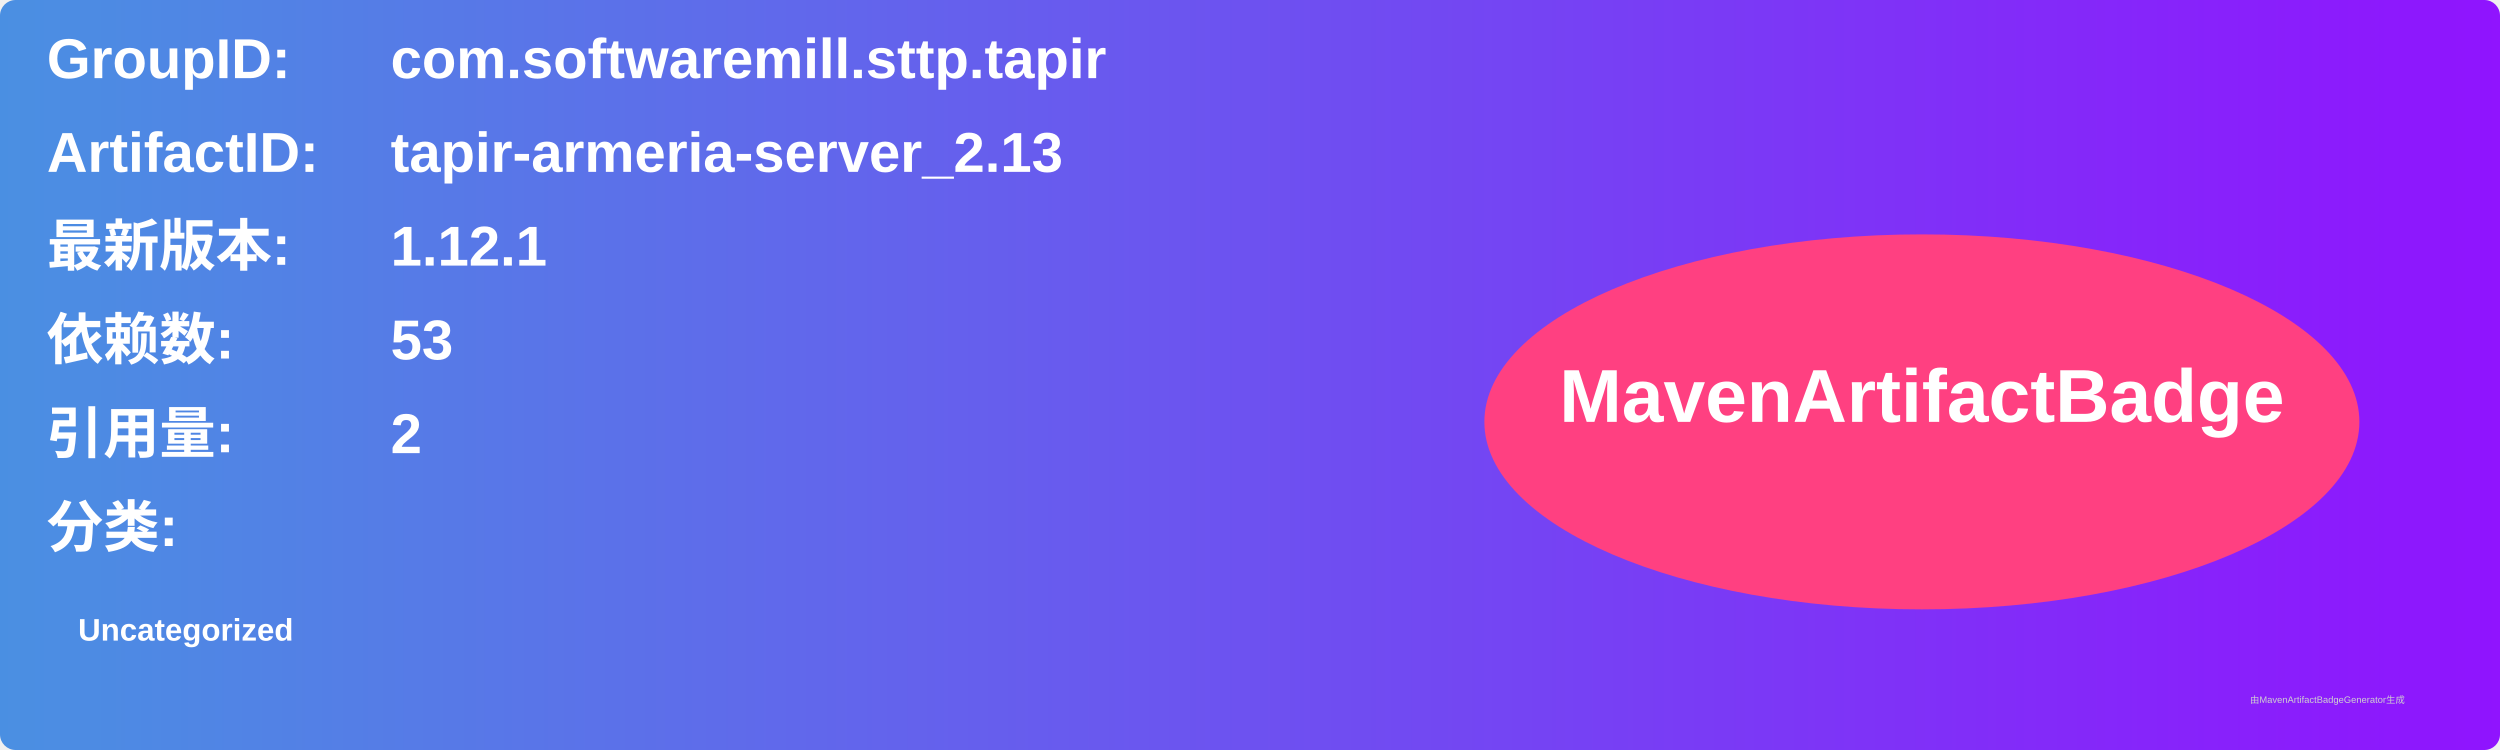
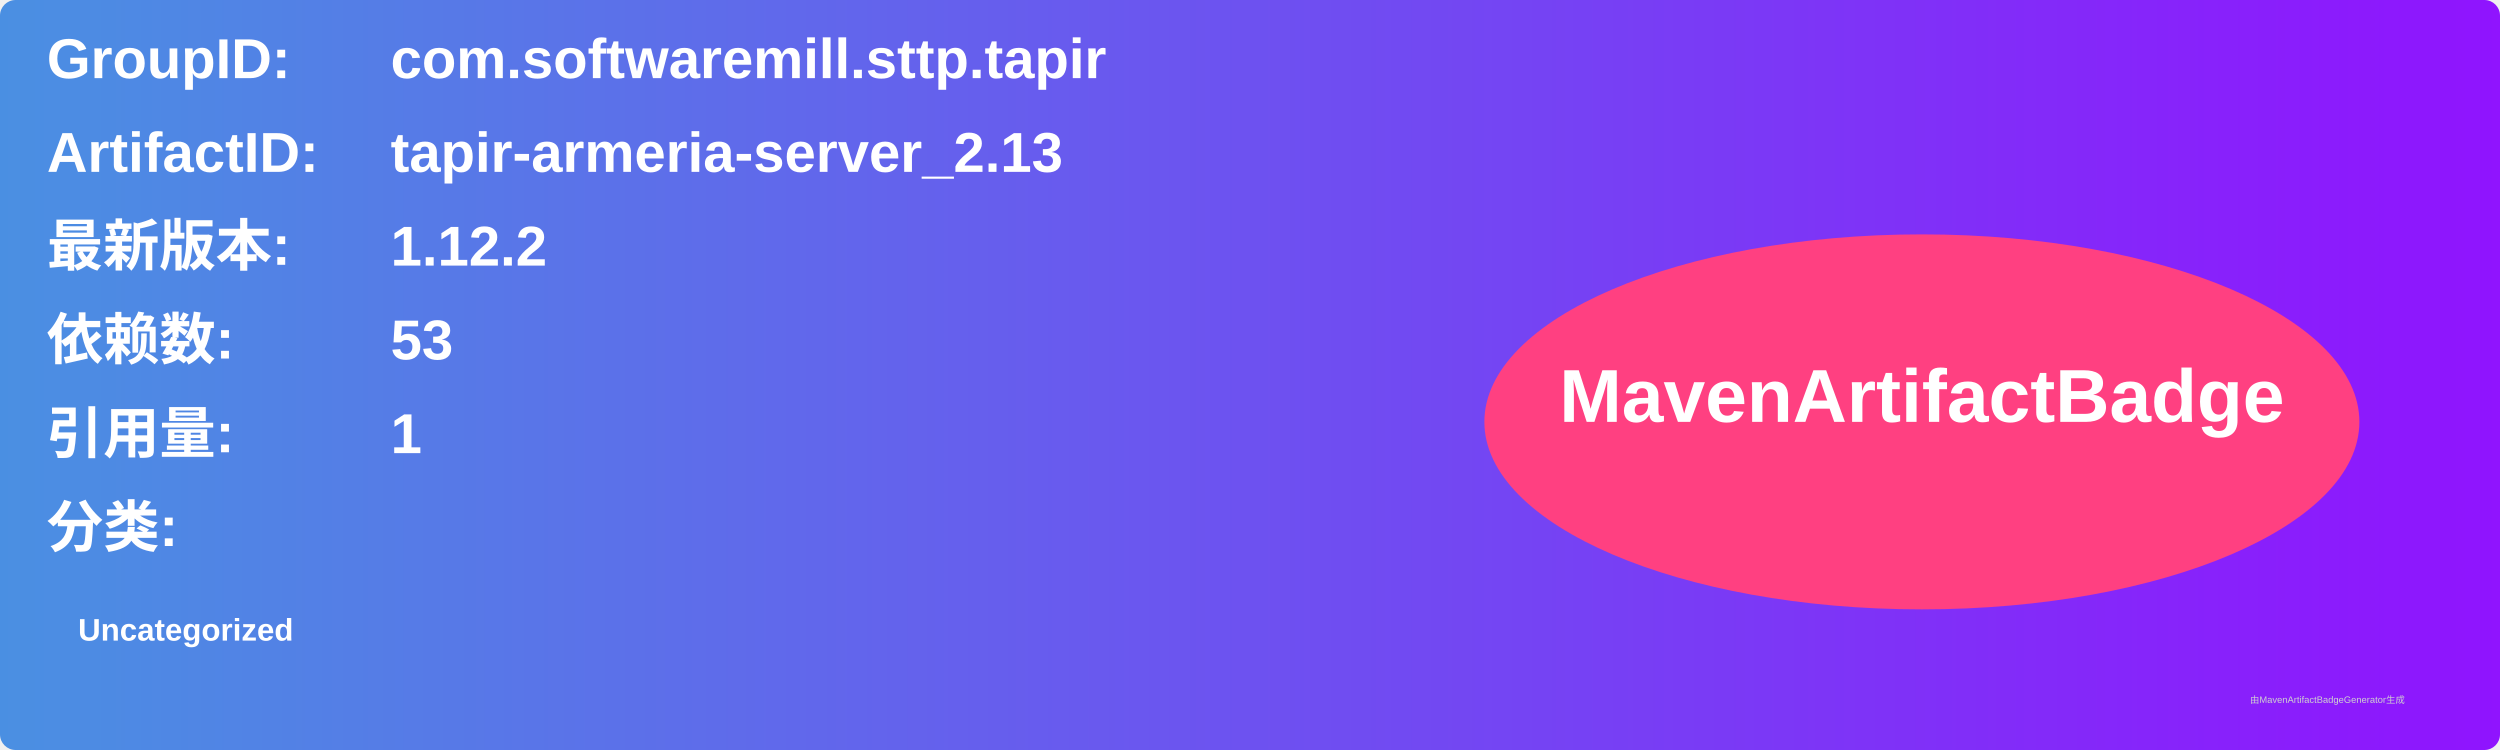
<svg xmlns="http://www.w3.org/2000/svg" width="800" height="240" viewBox="0 0 800 240">
  <linearGradient id="grad" x1="0%" y1="0%" x2="100%" y2="0%">
    <stop offset="0%" stop-color="#4a90e2" />
    <stop offset="100%" stop-color="#9013fe" />
  </linearGradient>
  <rect width="100%" height="100%" rx="5" ry="5" fill="url(#grad)" />
  <g transform="translate(15, 15)">
    <text x="0" y="10" font-family="Arial" font-size="18" fill="white" font-weight="bold" width="260">GroupID:</text>
    <text x="110" y="10" font-family="Arial" font-size="18" fill="white" font-weight="bold" width="460">com.softwaremill.sttp.tapir</text>
    <text x="0" y="40" font-family="Arial" font-size="18" fill="white" font-weight="bold" width="260">ArtifactID:</text>
    <text x="110" y="40" font-family="Arial" font-size="18" fill="white" font-weight="bold" width="460">tapir-armeria-server_2.13</text>
    <text x="0" y="70" font-family="Arial" font-size="18" fill="white" font-weight="bold">最新版本:</text>
    <text x="110" y="70" font-family="Arial" font-size="18" fill="white" font-weight="bold">
-       <tspan font-weight="bold">1.12.1</tspan>
+       <tspan font-weight="bold">1.12.2</tspan>
    </text>
    <text x="0" y="100" font-family="Arial" font-size="18" fill="white" font-weight="bold">依赖数: </text>
    <text x="110" y="100" font-family="Arial" font-size="18" fill="white">
      <tspan font-weight="bold">53</tspan>
    </text>
    <text x="0" y="130" font-family="Arial" font-size="18" fill="white" font-weight="bold">引用量: </text>
    <text x="110" y="130" font-family="Arial" font-size="18" fill="white">
-       <tspan font-weight="bold">2</tspan>
+       <tspan font-weight="bold">1</tspan>
    </text>
    <text x="0" y="160" font-family="Arial" font-size="18" fill="white" font-weight="bold">分类:</text>
    <text x="10" y="190" font-family="Arial" font-size="10" fill="white">
      <tspan font-weight="bold">Uncategorized</tspan>
    </text>
    <ellipse cx="600" cy="120" rx="140" ry="60" fill="#ff4081" />
    <text x="600" y="120" text-anchor="middle" font-family="Arial" font-size="24" fill="white" font-weight="bold">MavenArtifactBadge</text>
  </g>
  <text x="720" y="225" font-family="Arial" font-size="3" fill="#d0d0d0">由MavenArtifactBadgeGenerator生成</text>
</svg>
